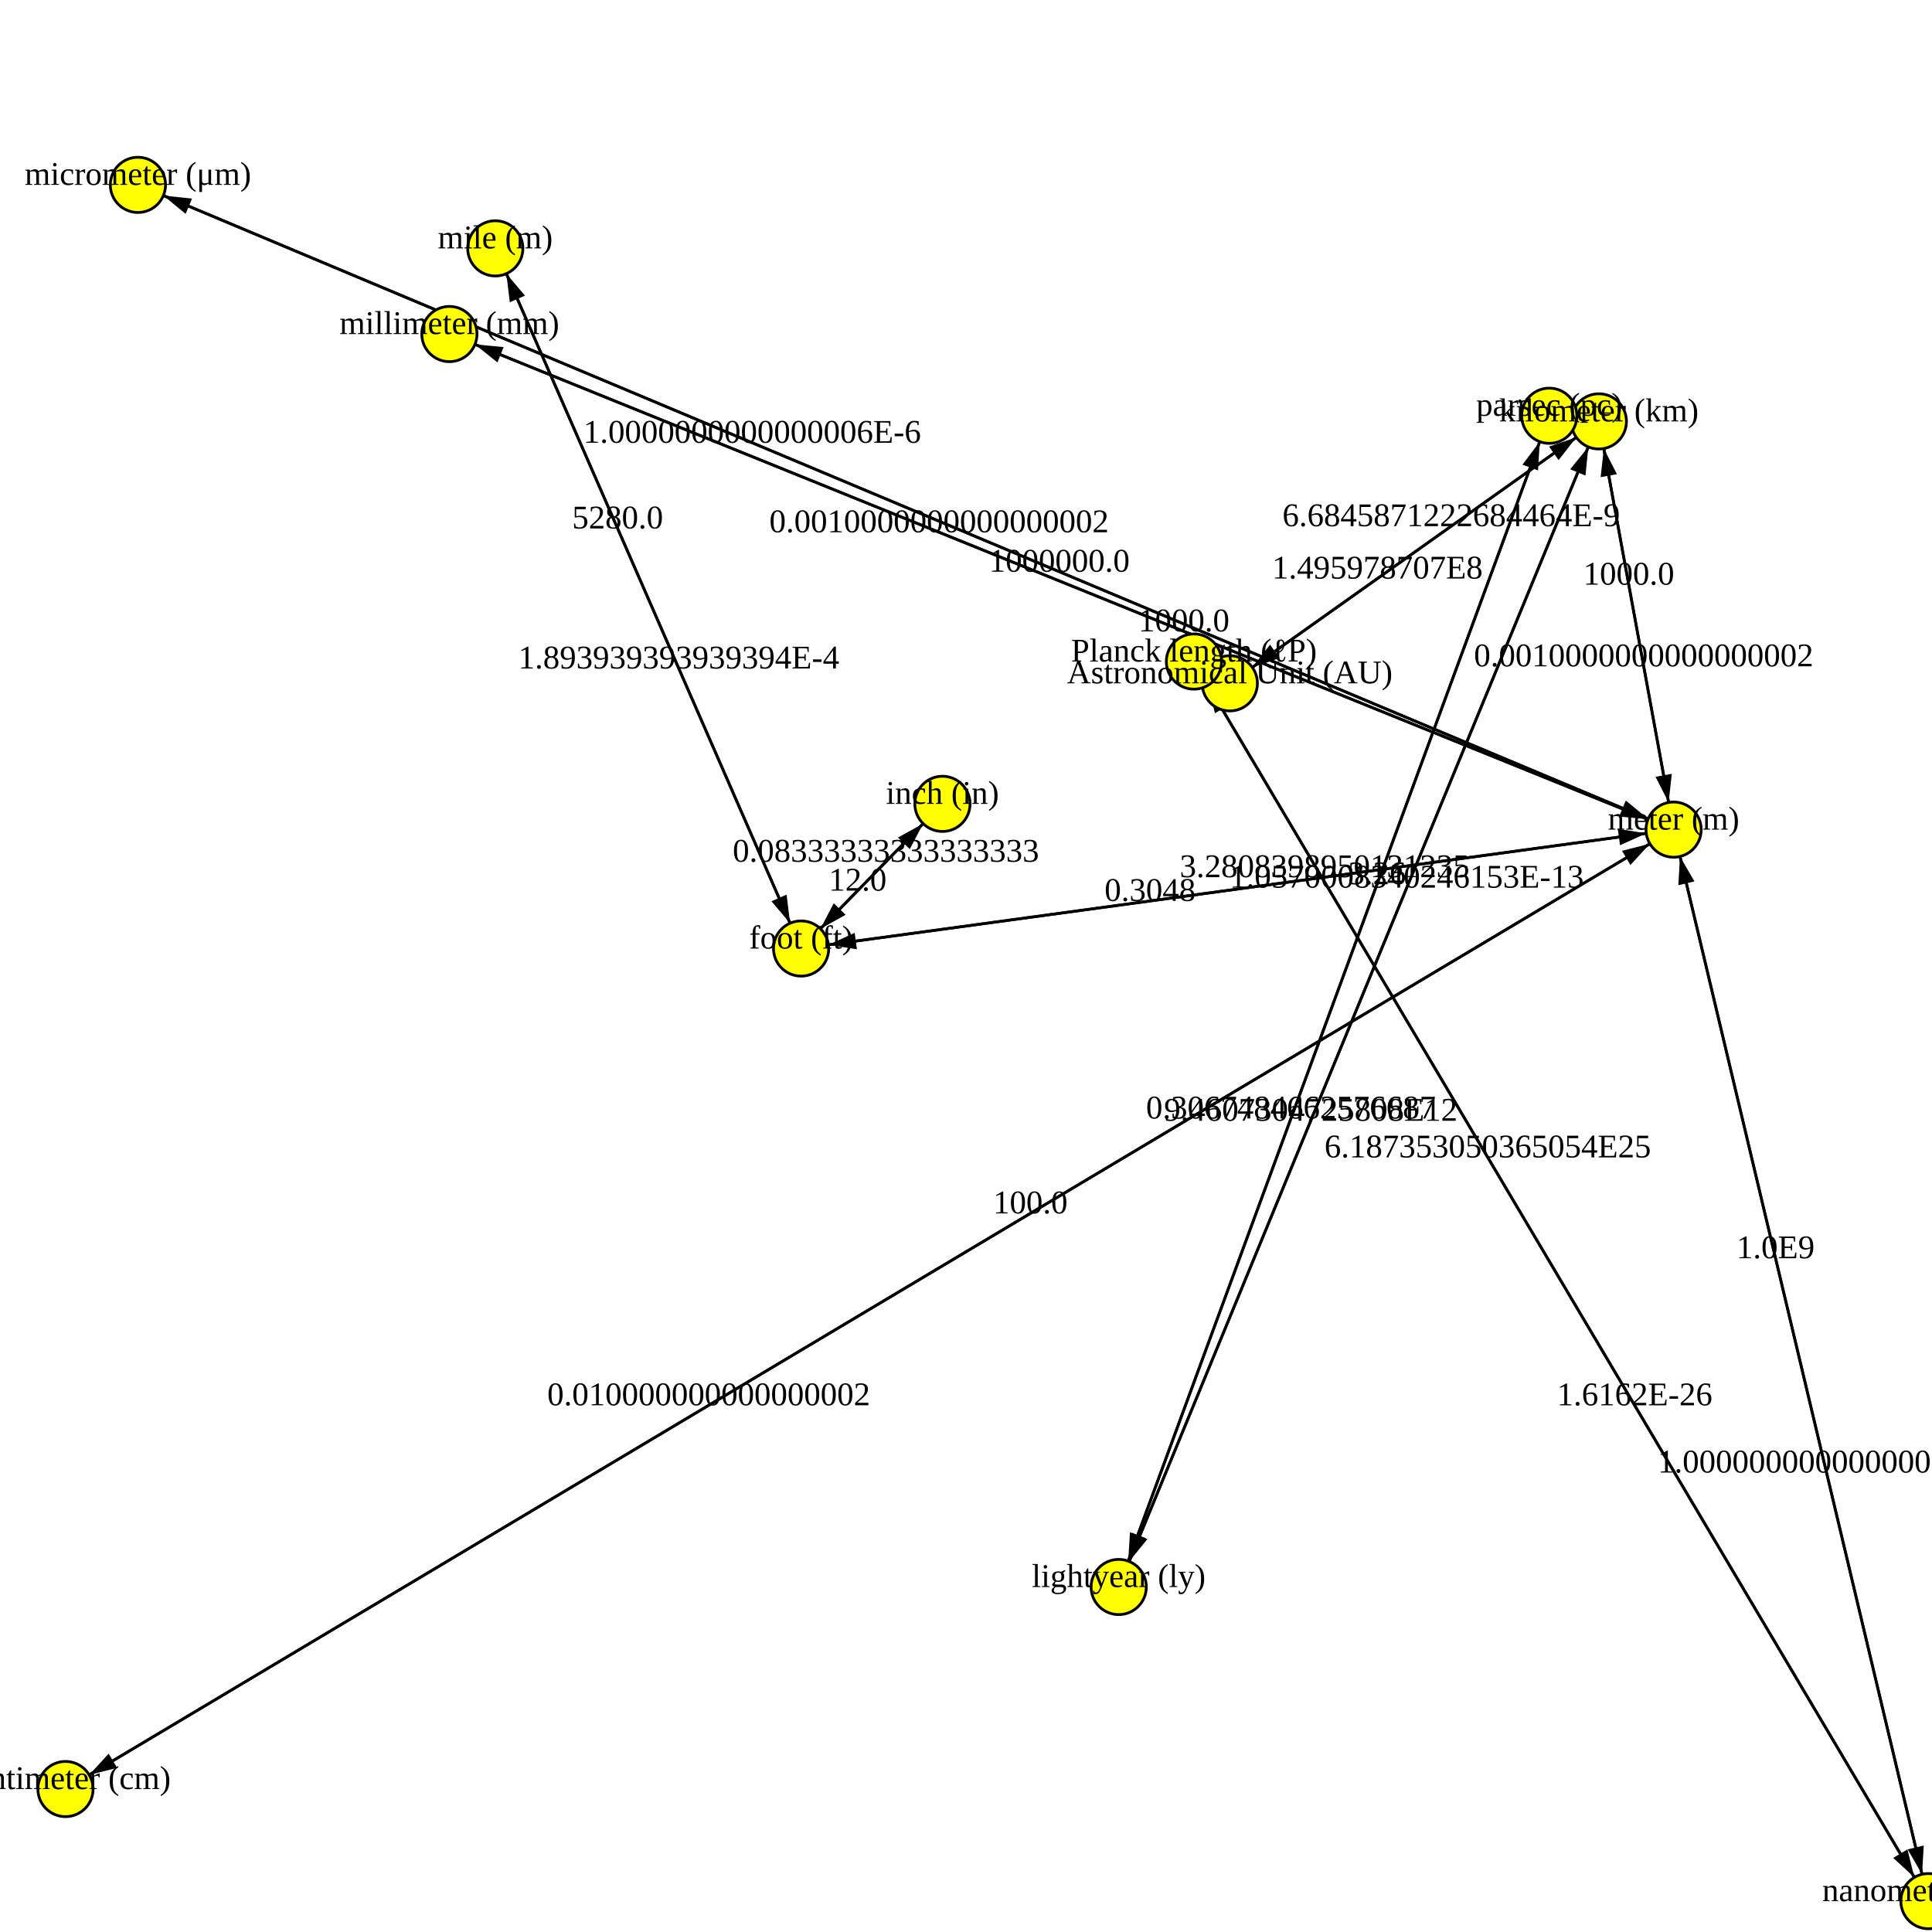
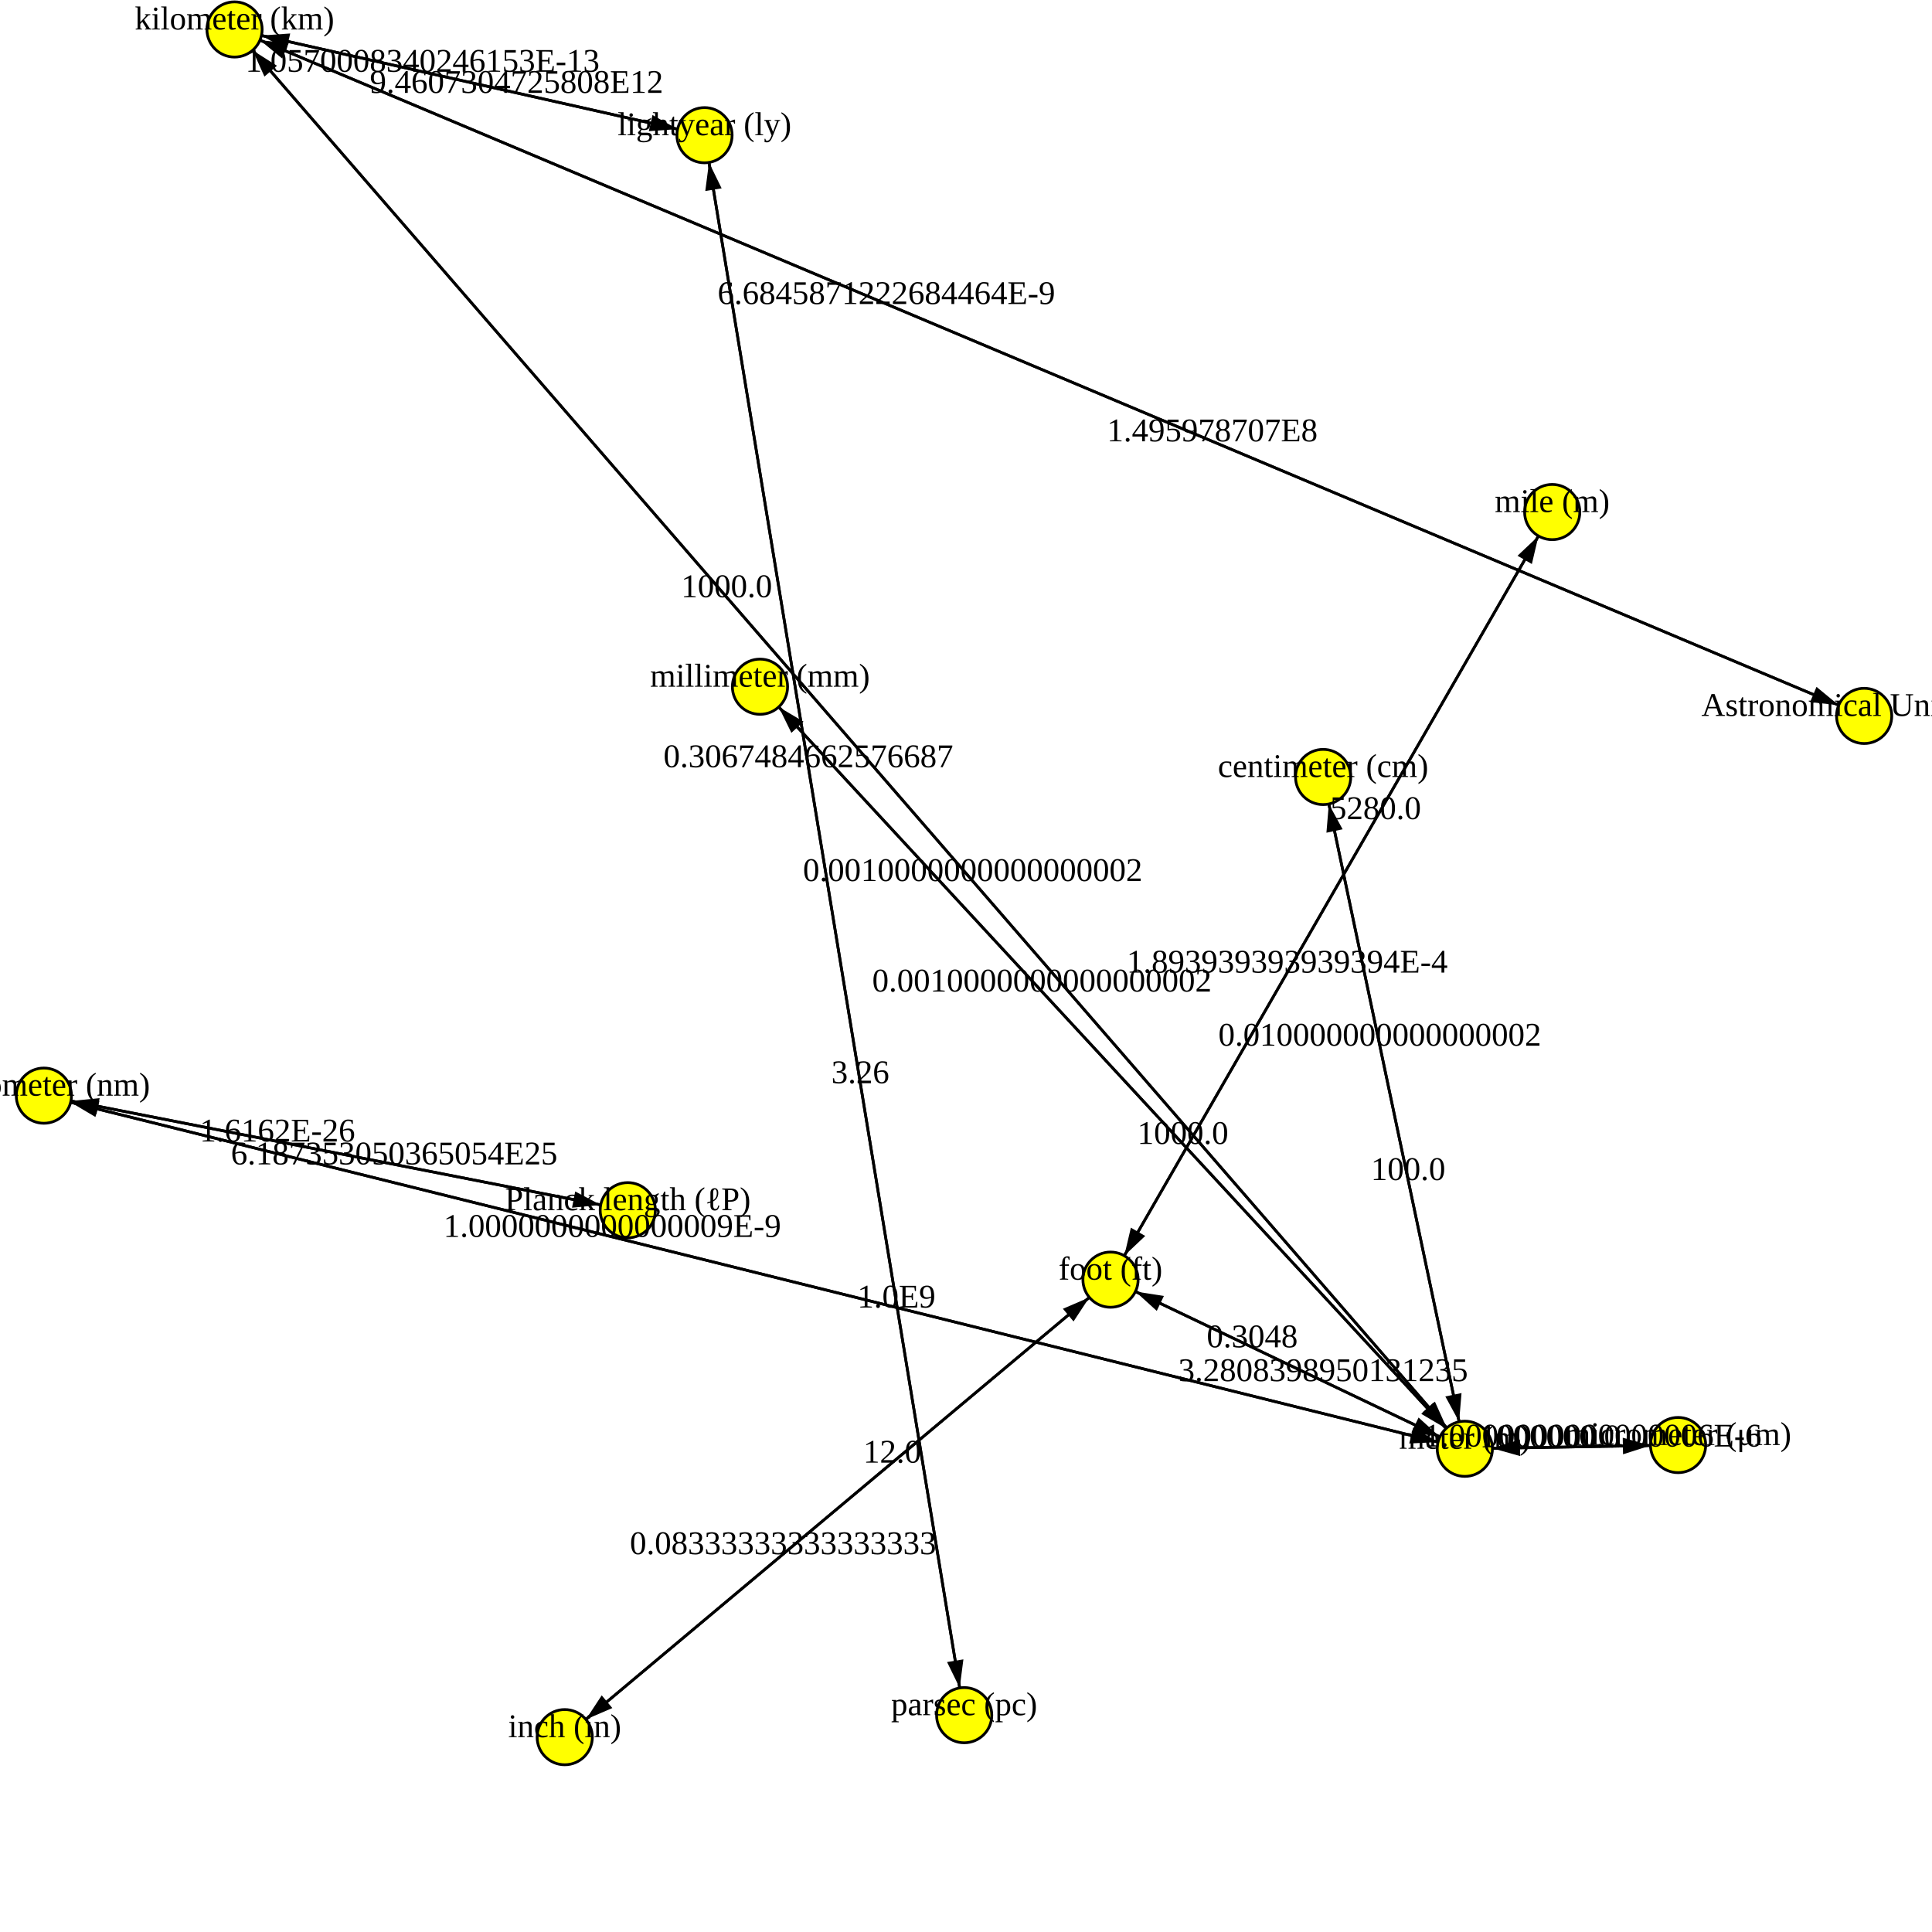
<svg xmlns="http://www.w3.org/2000/svg" version="1.1" width="700.0" height="700.0">
  <style>.caption {
  font-size: 14px;
  font-family: Georgia, serif;
}
</style>
-   <line x1="606.377" y1="300.584" x2="290.257" y2="343.665" stroke="rgb(0,0,0)" stroke-width="1" />
-   <line x1="445.58" y1="247.58" x2="579.293" y2="152.674" stroke="rgb(0,0,0)" stroke-width="1" />
-   <line x1="405.326" y1="574.998" x2="579.293" y2="152.674" stroke="rgb(0,0,0)" stroke-width="1" />
-   <line x1="561.334" y1="150.631" x2="405.326" y2="574.998" stroke="rgb(0,0,0)" stroke-width="1" />
-   <line x1="290.257" y1="343.665" x2="179.452" y2="89.987" stroke="rgb(0,0,0)" stroke-width="1" />
-   <line x1="290.257" y1="343.665" x2="606.377" y2="300.584" stroke="rgb(0,0,0)" stroke-width="1" />
-   <line x1="698.715" y1="688.821" x2="606.377" y2="300.584" stroke="rgb(0,0,0)" stroke-width="1" />
-   <line x1="23.73" y1="648.203" x2="606.377" y2="300.584" stroke="rgb(0,0,0)" stroke-width="1" />
-   <line x1="698.715" y1="688.821" x2="432.591" y2="239.69" stroke="rgb(0,0,0)" stroke-width="1" />
-   <line x1="579.293" y1="152.674" x2="445.58" y2="247.58" stroke="rgb(0,0,0)" stroke-width="1" />
-   <line x1="162.823" y1="121.03" x2="606.377" y2="300.584" stroke="rgb(0,0,0)" stroke-width="1" />
-   <line x1="49.973" y1="66.983" x2="606.377" y2="300.584" stroke="rgb(0,0,0)" stroke-width="1" />
-   <line x1="579.293" y1="152.674" x2="606.377" y2="300.584" stroke="rgb(0,0,0)" stroke-width="1" />
-   <line x1="405.326" y1="574.998" x2="561.334" y2="150.631" stroke="rgb(0,0,0)" stroke-width="1" />
-   <line x1="606.377" y1="300.584" x2="23.73" y2="648.203" stroke="rgb(0,0,0)" stroke-width="1" />
-   <line x1="290.257" y1="343.665" x2="341.464" y2="291.25" stroke="rgb(0,0,0)" stroke-width="1" />
-   <line x1="179.452" y1="89.987" x2="290.257" y2="343.665" stroke="rgb(0,0,0)" stroke-width="1" />
-   <line x1="606.377" y1="300.584" x2="579.293" y2="152.674" stroke="rgb(0,0,0)" stroke-width="1" />
-   <line x1="606.377" y1="300.584" x2="49.973" y2="66.983" stroke="rgb(0,0,0)" stroke-width="1" />
-   <line x1="341.464" y1="291.25" x2="290.257" y2="343.665" stroke="rgb(0,0,0)" stroke-width="1" />
-   <line x1="579.293" y1="152.674" x2="405.326" y2="574.998" stroke="rgb(0,0,0)" stroke-width="1" />
-   <line x1="432.591" y1="239.69" x2="698.715" y2="688.821" stroke="rgb(0,0,0)" stroke-width="1" />
-   <line x1="606.377" y1="300.584" x2="698.715" y2="688.821" stroke="rgb(0,0,0)" stroke-width="1" />
-   <line x1="606.377" y1="300.584" x2="162.823" y2="121.03" stroke="rgb(0,0,0)" stroke-width="1" />
-   <polygon points="10,0 20,3 20,-3" fill="black" transform="translate(290.2569,343.6649) rotate(352.2395)" />
-   <polygon points="10,0 20,3 20,-3" fill="black" transform="translate(579.293,152.6741) rotate(144.6339)" />
-   <polygon points="10,0 20,3 20,-3" fill="black" transform="translate(579.293,152.6741) rotate(112.3882)" />
-   <polygon points="10,0 20,3 20,-3" fill="black" transform="translate(405.3257,574.9982) rotate(290.1848)" />
-   <polygon points="10,0 20,3 20,-3" fill="black" transform="translate(179.4517,89.98652) rotate(66.40459)" />
-   <polygon points="10,0 20,3 20,-3" fill="black" transform="translate(606.3772,300.5839) rotate(172.2395)" />
-   <polygon points="10,0 20,3 20,-3" fill="black" transform="translate(606.3772,300.5839) rotate(76.62142)" />
-   <polygon points="10,0 20,3 20,-3" fill="black" transform="translate(606.3772,300.5839) rotate(149.1789)" />
-   <polygon points="10,0 20,3 20,-3" fill="black" transform="translate(432.591,239.6901) rotate(59.35194)" />
-   <polygon points="10,0 20,3 20,-3" fill="black" transform="translate(445.5797,247.5801) rotate(324.6339)" />
-   <polygon points="10,0 20,3 20,-3" fill="black" transform="translate(606.3772,300.5839) rotate(202.0384)" />
-   <polygon points="10,0 20,3 20,-3" fill="black" transform="translate(606.3772,300.5839) rotate(202.7746)" />
-   <polygon points="10,0 20,3 20,-3" fill="black" transform="translate(606.3772,300.5839) rotate(259.6233)" />
-   <polygon points="10,0 20,3 20,-3" fill="black" transform="translate(561.3341,150.6313) rotate(110.1848)" />
-   <polygon points="10,0 20,3 20,-3" fill="black" transform="translate(23.7305,648.2026) rotate(329.1789)" />
-   <polygon points="10,0 20,3 20,-3" fill="black" transform="translate(341.4636,291.2503) rotate(134.3321)" />
-   <polygon points="10,0 20,3 20,-3" fill="black" transform="translate(290.2569,343.6649) rotate(246.4046)" />
-   <polygon points="10,0 20,3 20,-3" fill="black" transform="translate(579.293,152.6741) rotate(79.62333)" />
-   <polygon points="10,0 20,3 20,-3" fill="black" transform="translate(49.97333,66.98298) rotate(22.77464)" />
-   <polygon points="10,0 20,3 20,-3" fill="black" transform="translate(290.2569,343.6649) rotate(314.3321)" />
-   <polygon points="10,0 20,3 20,-3" fill="black" transform="translate(405.3257,574.9982) rotate(292.3882)" />
-   <polygon points="10,0 20,3 20,-3" fill="black" transform="translate(698.7149,688.8208) rotate(239.3519)" />
-   <polygon points="10,0 20,3 20,-3" fill="black" transform="translate(698.7149,688.8208) rotate(256.6214)" />
-   <polygon points="10,0 20,3 20,-3" fill="black" transform="translate(162.8232,121.0302) rotate(22.03844)" />
-   <circle cx="341.464" cy="291.25" r="10" fill="rgb(255,255,0)" stroke="rgb(0,0,0)" stroke-width="1" />
-   <circle cx="606.377" cy="300.584" r="10" fill="rgb(255,255,0)" stroke="rgb(0,0,0)" stroke-width="1" />
-   <circle cx="290.257" cy="343.665" r="10" fill="rgb(255,255,0)" stroke="rgb(0,0,0)" stroke-width="1" />
-   <circle cx="49.973" cy="66.983" r="10" fill="rgb(255,255,0)" stroke="rgb(0,0,0)" stroke-width="1" />
-   <circle cx="698.715" cy="688.821" r="10" fill="rgb(255,255,0)" stroke="rgb(0,0,0)" stroke-width="1" />
-   <circle cx="445.58" cy="247.58" r="10" fill="rgb(255,255,0)" stroke="rgb(0,0,0)" stroke-width="1" />
-   <circle cx="162.823" cy="121.03" r="10" fill="rgb(255,255,0)" stroke="rgb(0,0,0)" stroke-width="1" />
-   <circle cx="432.591" cy="239.69" r="10" fill="rgb(255,255,0)" stroke="rgb(0,0,0)" stroke-width="1" />
-   <circle cx="579.293" cy="152.674" r="10" fill="rgb(255,255,0)" stroke="rgb(0,0,0)" stroke-width="1" />
-   <circle cx="179.452" cy="89.987" r="10" fill="rgb(255,255,0)" stroke="rgb(0,0,0)" stroke-width="1" />
-   <circle cx="23.73" cy="648.203" r="10" fill="rgb(255,255,0)" stroke="rgb(0,0,0)" stroke-width="1" />
-   <circle cx="561.334" cy="150.631" r="10" fill="rgb(255,255,0)" stroke="rgb(0,0,0)" stroke-width="1" />
-   <circle cx="405.326" cy="574.998" r="10" fill="rgb(255,255,0)" stroke="rgb(0,0,0)" stroke-width="1" />
-   <text text-anchor="middle" alignment-baseline="middle" x="341.464" y="291.25" fill="rgb(0,0,0)" font-size="12">inch (in)</text>
-   <text text-anchor="middle" alignment-baseline="middle" x="606.377" y="300.584" fill="rgb(0,0,0)" font-size="12">meter (m)</text>
-   <text text-anchor="middle" alignment-baseline="middle" x="290.257" y="343.665" fill="rgb(0,0,0)" font-size="12">foot (ft)</text>
-   <text text-anchor="middle" alignment-baseline="middle" x="49.973" y="66.983" fill="rgb(0,0,0)" font-size="12">micrometer (μm)</text>
-   <text text-anchor="middle" alignment-baseline="middle" x="698.715" y="688.821" fill="rgb(0,0,0)" font-size="12">nanometer (nm)</text>
-   <text text-anchor="middle" alignment-baseline="middle" x="445.58" y="247.58" fill="rgb(0,0,0)" font-size="12">Astronomical Unit (AU)</text>
-   <text text-anchor="middle" alignment-baseline="middle" x="162.823" y="121.03" fill="rgb(0,0,0)" font-size="12">millimeter (mm)</text>
-   <text text-anchor="middle" alignment-baseline="middle" x="432.591" y="239.69" fill="rgb(0,0,0)" font-size="12">Planck length (ℓP)</text>
-   <text text-anchor="middle" alignment-baseline="middle" x="579.293" y="152.674" fill="rgb(0,0,0)" font-size="12">kilometer (km)</text>
-   <text text-anchor="middle" alignment-baseline="middle" x="179.452" y="89.987" fill="rgb(0,0,0)" font-size="12">mile (m)</text>
-   <text text-anchor="middle" alignment-baseline="middle" x="23.73" y="648.203" fill="rgb(0,0,0)" font-size="12">centimeter (cm)</text>
-   <text text-anchor="middle" alignment-baseline="middle" x="561.334" y="150.631" fill="rgb(0,0,0)" font-size="12">parsec (pc)</text>
-   <text text-anchor="middle" alignment-baseline="middle" x="405.326" y="574.998" fill="rgb(0,0,0)" font-size="12">lightyear (ly)</text>
-   <text text-anchor="middle" alignment-baseline="middle" x="416.705" y="326.433" fill="rgb(0,0,0)" font-size="12">0.3048</text>
-   <text text-anchor="middle" alignment-baseline="middle" x="525.808" y="190.637" fill="rgb(0,0,0)" font-size="12">6.6845871222684464E-9</text>
-   <text text-anchor="middle" alignment-baseline="middle" x="509.706" y="321.604" fill="rgb(0,0,0)" font-size="12">1.0570008340246153E-13</text>
-   <text text-anchor="middle" alignment-baseline="middle" x="467.729" y="405.251" fill="rgb(0,0,0)" font-size="12">0.3067484662576687</text>
-   <text text-anchor="middle" alignment-baseline="middle" x="223.774" y="191.458" fill="rgb(0,0,0)" font-size="12">5280.0</text>
-   <text text-anchor="middle" alignment-baseline="middle" x="479.929" y="317.816" fill="rgb(0,0,0)" font-size="12">3.2808398950131235</text>
-   <text text-anchor="middle" alignment-baseline="middle" x="643.312" y="455.879" fill="rgb(0,0,0)" font-size="12">1.0E9</text>
-   <text text-anchor="middle" alignment-baseline="middle" x="373.319" y="439.631" fill="rgb(0,0,0)" font-size="12">100.0</text>
-   <text text-anchor="middle" alignment-baseline="middle" x="539.041" y="419.342" fill="rgb(0,0,0)" font-size="12">6.187353050365054E25</text>
-   <text text-anchor="middle" alignment-baseline="middle" x="499.065" y="209.618" fill="rgb(0,0,0)" font-size="12">1.495978707E8</text>
-   <text text-anchor="middle" alignment-baseline="middle" x="428.956" y="228.762" fill="rgb(0,0,0)" font-size="12">1000.0</text>
-   <text text-anchor="middle" alignment-baseline="middle" x="383.816" y="207.144" fill="rgb(0,0,0)" font-size="12">1000000.0</text>
-   <text text-anchor="middle" alignment-baseline="middle" x="595.544" y="241.42" fill="rgb(0,0,0)" font-size="12">0.0010000000000000002</text>
-   <text text-anchor="middle" alignment-baseline="middle" x="498.931" y="320.378" fill="rgb(0,0,0)" font-size="12">3.26</text>
-   <text text-anchor="middle" alignment-baseline="middle" x="256.789" y="509.155" fill="rgb(0,0,0)" font-size="12">0.010000000000000002</text>
-   <text text-anchor="middle" alignment-baseline="middle" x="320.981" y="312.216" fill="rgb(0,0,0)" font-size="12">0.08333333333333333</text>
-   <text text-anchor="middle" alignment-baseline="middle" x="245.935" y="242.194" fill="rgb(0,0,0)" font-size="12">1.893939393939394E-4</text>
-   <text text-anchor="middle" alignment-baseline="middle" x="590.127" y="211.838" fill="rgb(0,0,0)" font-size="12">1000.0</text>
-   <text text-anchor="middle" alignment-baseline="middle" x="272.535" y="160.423" fill="rgb(0,0,0)" font-size="12">1.0000000000000006E-6</text>
-   <text text-anchor="middle" alignment-baseline="middle" x="310.74" y="322.699" fill="rgb(0,0,0)" font-size="12">12.0</text>
-   <text text-anchor="middle" alignment-baseline="middle" x="474.913" y="406.069" fill="rgb(0,0,0)" font-size="12">9.4607304725808E12</text>
-   <text text-anchor="middle" alignment-baseline="middle" x="592.265" y="509.169" fill="rgb(0,0,0)" font-size="12">1.6162E-26</text>
-   <text text-anchor="middle" alignment-baseline="middle" x="661.78" y="533.526" fill="rgb(0,0,0)" font-size="12">1.0000000000000009E-9</text>
-   <text text-anchor="middle" alignment-baseline="middle" x="340.245" y="192.852" fill="rgb(0,0,0)" font-size="12">0.0010000000000000002</text>
+   <line x1="275.357" y1="248.809" x2="530.731" y2="524.916" stroke="rgb(0,0,0)" stroke-width="1" />
+   <line x1="675.419" y1="259.389" x2="84.975" y2="10.674" stroke="rgb(0,0,0)" stroke-width="1" />
+   <line x1="479.398" y1="281.519" x2="530.731" y2="524.916" stroke="rgb(0,0,0)" stroke-width="1" />
+   <line x1="255.256" y1="48.987" x2="349.342" y2="621.44" stroke="rgb(0,0,0)" stroke-width="1" />
+   <line x1="227.455" y1="438.484" x2="15.895" y2="396.973" stroke="rgb(0,0,0)" stroke-width="1" />
+   <line x1="84.975" y1="10.674" x2="255.256" y2="48.987" stroke="rgb(0,0,0)" stroke-width="1" />
+   <line x1="530.731" y1="524.916" x2="15.895" y2="396.973" stroke="rgb(0,0,0)" stroke-width="1" />
+   <line x1="84.975" y1="10.674" x2="530.731" y2="524.916" stroke="rgb(0,0,0)" stroke-width="1" />
+   <line x1="402.363" y1="463.644" x2="530.731" y2="524.916" stroke="rgb(0,0,0)" stroke-width="1" />
+   <line x1="530.731" y1="524.916" x2="84.975" y2="10.674" stroke="rgb(0,0,0)" stroke-width="1" />
+   <line x1="402.363" y1="463.644" x2="562.4" y2="185.524" stroke="rgb(0,0,0)" stroke-width="1" />
+   <line x1="402.363" y1="463.644" x2="204.613" y2="629.406" stroke="rgb(0,0,0)" stroke-width="1" />
+   <line x1="562.4" y1="185.524" x2="402.363" y2="463.644" stroke="rgb(0,0,0)" stroke-width="1" />
+   <line x1="530.731" y1="524.916" x2="275.357" y2="248.809" stroke="rgb(0,0,0)" stroke-width="1" />
+   <line x1="349.342" y1="621.44" x2="255.256" y2="48.987" stroke="rgb(0,0,0)" stroke-width="1" />
+   <line x1="607.999" y1="523.568" x2="530.731" y2="524.916" stroke="rgb(0,0,0)" stroke-width="1" />
+   <line x1="15.895" y1="396.973" x2="227.455" y2="438.484" stroke="rgb(0,0,0)" stroke-width="1" />
+   <line x1="15.895" y1="396.973" x2="530.731" y2="524.916" stroke="rgb(0,0,0)" stroke-width="1" />
+   <line x1="530.731" y1="524.916" x2="402.363" y2="463.644" stroke="rgb(0,0,0)" stroke-width="1" />
+   <line x1="530.731" y1="524.916" x2="607.999" y2="523.568" stroke="rgb(0,0,0)" stroke-width="1" />
+   <line x1="255.256" y1="48.987" x2="84.975" y2="10.674" stroke="rgb(0,0,0)" stroke-width="1" />
+   <line x1="84.975" y1="10.674" x2="675.419" y2="259.389" stroke="rgb(0,0,0)" stroke-width="1" />
+   <line x1="204.613" y1="629.406" x2="402.363" y2="463.644" stroke="rgb(0,0,0)" stroke-width="1" />
+   <line x1="530.731" y1="524.916" x2="479.398" y2="281.519" stroke="rgb(0,0,0)" stroke-width="1" />
+   <polygon points="10,0 20,3 20,-3" fill="black" transform="translate(530.7315,524.9161) rotate(227.234)" />
+   <polygon points="10,0 20,3 20,-3" fill="black" transform="translate(84.97499,10.6745) rotate(22.84248)" />
+   <polygon points="10,0 20,3 20,-3" fill="black" transform="translate(530.7315,524.9161) rotate(258.0906)" />
+   <polygon points="10,0 20,3 20,-3" fill="black" transform="translate(349.3415,621.4396) rotate(260.6666)" />
+   <polygon points="10,0 20,3 20,-3" fill="black" transform="translate(15.89493,396.9725) rotate(11.10134)" />
+   <polygon points="10,0 20,3 20,-3" fill="black" transform="translate(255.2558,48.98723) rotate(192.6802)" />
+   <polygon points="10,0 20,3 20,-3" fill="black" transform="translate(15.89493,396.9725) rotate(13.95603)" />
+   <polygon points="10,0 20,3 20,-3" fill="black" transform="translate(530.7315,524.9161) rotate(229.0805)" />
+   <polygon points="10,0 20,3 20,-3" fill="black" transform="translate(530.7315,524.9161) rotate(205.5157)" />
+   <polygon points="10,0 20,3 20,-3" fill="black" transform="translate(84.97499,10.6745) rotate(49.0805)" />
+   <polygon points="10,0 20,3 20,-3" fill="black" transform="translate(562.4002,185.5241) rotate(119.9172)" />
+   <polygon points="10,0 20,3 20,-3" fill="black" transform="translate(204.6128,629.4061) rotate(320.0289)" />
+   <polygon points="10,0 20,3 20,-3" fill="black" transform="translate(402.363,463.6443) rotate(299.9172)" />
+   <polygon points="10,0 20,3 20,-3" fill="black" transform="translate(275.3574,248.8088) rotate(47.234)" />
+   <polygon points="10,0 20,3 20,-3" fill="black" transform="translate(255.2558,48.98723) rotate(80.66656)" />
+   <polygon points="10,0 20,3 20,-3" fill="black" transform="translate(530.7315,524.9161) rotate(359.0002)" />
+   <polygon points="10,0 20,3 20,-3" fill="black" transform="translate(227.4547,438.484) rotate(191.1013)" />
+   <polygon points="10,0 20,3 20,-3" fill="black" transform="translate(530.7315,524.9161) rotate(193.956)" />
+   <polygon points="10,0 20,3 20,-3" fill="black" transform="translate(402.363,463.6443) rotate(25.51571)" />
+   <polygon points="10,0 20,3 20,-3" fill="black" transform="translate(607.9994,523.5676) rotate(179.0002)" />
+   <polygon points="10,0 20,3 20,-3" fill="black" transform="translate(84.97499,10.6745) rotate(12.68024)" />
+   <polygon points="10,0 20,3 20,-3" fill="black" transform="translate(675.4188,259.3895) rotate(202.8425)" />
+   <polygon points="10,0 20,3 20,-3" fill="black" transform="translate(402.363,463.6443) rotate(140.0289)" />
+   <polygon points="10,0 20,3 20,-3" fill="black" transform="translate(479.398,281.5193) rotate(78.0906)" />
+   <circle cx="204.613" cy="629.406" r="10" fill="rgb(255,255,0)" stroke="rgb(0,0,0)" stroke-width="1" />
+   <circle cx="530.731" cy="524.916" r="10" fill="rgb(255,255,0)" stroke="rgb(0,0,0)" stroke-width="1" />
+   <circle cx="402.363" cy="463.644" r="10" fill="rgb(255,255,0)" stroke="rgb(0,0,0)" stroke-width="1" />
+   <circle cx="607.999" cy="523.568" r="10" fill="rgb(255,255,0)" stroke="rgb(0,0,0)" stroke-width="1" />
+   <circle cx="15.895" cy="396.973" r="10" fill="rgb(255,255,0)" stroke="rgb(0,0,0)" stroke-width="1" />
+   <circle cx="675.419" cy="259.389" r="10" fill="rgb(255,255,0)" stroke="rgb(0,0,0)" stroke-width="1" />
+   <circle cx="275.357" cy="248.809" r="10" fill="rgb(255,255,0)" stroke="rgb(0,0,0)" stroke-width="1" />
+   <circle cx="227.455" cy="438.484" r="10" fill="rgb(255,255,0)" stroke="rgb(0,0,0)" stroke-width="1" />
+   <circle cx="84.975" cy="10.674" r="10" fill="rgb(255,255,0)" stroke="rgb(0,0,0)" stroke-width="1" />
+   <circle cx="562.4" cy="185.524" r="10" fill="rgb(255,255,0)" stroke="rgb(0,0,0)" stroke-width="1" />
+   <circle cx="479.398" cy="281.519" r="10" fill="rgb(255,255,0)" stroke="rgb(0,0,0)" stroke-width="1" />
+   <circle cx="349.342" cy="621.44" r="10" fill="rgb(255,255,0)" stroke="rgb(0,0,0)" stroke-width="1" />
+   <circle cx="255.256" cy="48.987" r="10" fill="rgb(255,255,0)" stroke="rgb(0,0,0)" stroke-width="1" />
+   <text text-anchor="middle" alignment-baseline="middle" x="204.613" y="629.406" fill="rgb(0,0,0)" font-size="12">inch (in)</text>
+   <text text-anchor="middle" alignment-baseline="middle" x="530.731" y="524.916" fill="rgb(0,0,0)" font-size="12">meter (m)</text>
+   <text text-anchor="middle" alignment-baseline="middle" x="402.363" y="463.644" fill="rgb(0,0,0)" font-size="12">foot (ft)</text>
+   <text text-anchor="middle" alignment-baseline="middle" x="607.999" y="523.568" fill="rgb(0,0,0)" font-size="12">micrometer (μm)</text>
+   <text text-anchor="middle" alignment-baseline="middle" x="15.895" y="396.973" fill="rgb(0,0,0)" font-size="12">nanometer (nm)</text>
+   <text text-anchor="middle" alignment-baseline="middle" x="675.419" y="259.389" fill="rgb(0,0,0)" font-size="12">Astronomical Unit (AU)</text>
+   <text text-anchor="middle" alignment-baseline="middle" x="275.357" y="248.809" fill="rgb(0,0,0)" font-size="12">millimeter (mm)</text>
+   <text text-anchor="middle" alignment-baseline="middle" x="227.455" y="438.484" fill="rgb(0,0,0)" font-size="12">Planck length (ℓP)</text>
+   <text text-anchor="middle" alignment-baseline="middle" x="84.975" y="10.674" fill="rgb(0,0,0)" font-size="12">kilometer (km)</text>
+   <text text-anchor="middle" alignment-baseline="middle" x="562.4" y="185.524" fill="rgb(0,0,0)" font-size="12">mile (m)</text>
+   <text text-anchor="middle" alignment-baseline="middle" x="479.398" y="281.519" fill="rgb(0,0,0)" font-size="12">centimeter (cm)</text>
+   <text text-anchor="middle" alignment-baseline="middle" x="349.342" y="621.44" fill="rgb(0,0,0)" font-size="12">parsec (pc)</text>
+   <text text-anchor="middle" alignment-baseline="middle" x="255.256" y="48.987" fill="rgb(0,0,0)" font-size="12">lightyear (ly)</text>
+   <text text-anchor="middle" alignment-baseline="middle" x="428.582" y="414.473" fill="rgb(0,0,0)" font-size="12">1000.0</text>
+   <text text-anchor="middle" alignment-baseline="middle" x="321.153" y="110.16" fill="rgb(0,0,0)" font-size="12">6.6845871222684464E-9</text>
+   <text text-anchor="middle" alignment-baseline="middle" x="510.198" y="427.557" fill="rgb(0,0,0)" font-size="12">100.0</text>
+   <text text-anchor="middle" alignment-baseline="middle" x="311.707" y="392.459" fill="rgb(0,0,0)" font-size="12">3.26</text>
+   <text text-anchor="middle" alignment-baseline="middle" x="100.519" y="413.577" fill="rgb(0,0,0)" font-size="12">1.6162E-26</text>
+   <text text-anchor="middle" alignment-baseline="middle" x="187.143" y="33.662" fill="rgb(0,0,0)" font-size="12">9.4607304725808E12</text>
+   <text text-anchor="middle" alignment-baseline="middle" x="221.83" y="448.15" fill="rgb(0,0,0)" font-size="12">1.0000000000000009E-9</text>
+   <text text-anchor="middle" alignment-baseline="middle" x="352.429" y="319.219" fill="rgb(0,0,0)" font-size="12">0.0010000000000000002</text>
+   <text text-anchor="middle" alignment-baseline="middle" x="479.384" y="500.407" fill="rgb(0,0,0)" font-size="12">3.2808398950131235</text>
+   <text text-anchor="middle" alignment-baseline="middle" x="263.278" y="216.371" fill="rgb(0,0,0)" font-size="12">1000.0</text>
+   <text text-anchor="middle" alignment-baseline="middle" x="498.385" y="296.772" fill="rgb(0,0,0)" font-size="12">5280.0</text>
+   <text text-anchor="middle" alignment-baseline="middle" x="283.713" y="563.101" fill="rgb(0,0,0)" font-size="12">0.08333333333333333</text>
+   <text text-anchor="middle" alignment-baseline="middle" x="466.378" y="352.396" fill="rgb(0,0,0)" font-size="12">1.893939393939394E-4</text>
+   <text text-anchor="middle" alignment-baseline="middle" x="377.507" y="359.252" fill="rgb(0,0,0)" font-size="12">0.0010000000000000002</text>
+   <text text-anchor="middle" alignment-baseline="middle" x="292.89" y="277.968" fill="rgb(0,0,0)" font-size="12">0.3067484662576687</text>
+   <text text-anchor="middle" alignment-baseline="middle" x="561.639" y="524.377" fill="rgb(0,0,0)" font-size="12">1000000.0</text>
+   <text text-anchor="middle" alignment-baseline="middle" x="142.831" y="421.879" fill="rgb(0,0,0)" font-size="12">6.187353050365054E25</text>
+   <text text-anchor="middle" alignment-baseline="middle" x="324.797" y="473.739" fill="rgb(0,0,0)" font-size="12">1.0E9</text>
+   <text text-anchor="middle" alignment-baseline="middle" x="453.71" y="488.153" fill="rgb(0,0,0)" font-size="12">0.3048</text>
+   <text text-anchor="middle" alignment-baseline="middle" x="577.092" y="524.107" fill="rgb(0,0,0)" font-size="12">1.0000000000000006E-6</text>
+   <text text-anchor="middle" alignment-baseline="middle" x="153.087" y="26" fill="rgb(0,0,0)" font-size="12">1.0570008340246153E-13</text>
+   <text text-anchor="middle" alignment-baseline="middle" x="439.241" y="159.903" fill="rgb(0,0,0)" font-size="12">1.495978707E8</text>
+   <text text-anchor="middle" alignment-baseline="middle" x="323.263" y="529.949" fill="rgb(0,0,0)" font-size="12">12.0</text>
+   <text text-anchor="middle" alignment-baseline="middle" x="499.931" y="378.878" fill="rgb(0,0,0)" font-size="12">0.010000000000000002</text>
      Sorry, your browser does not support inline SVG.
    </svg>
